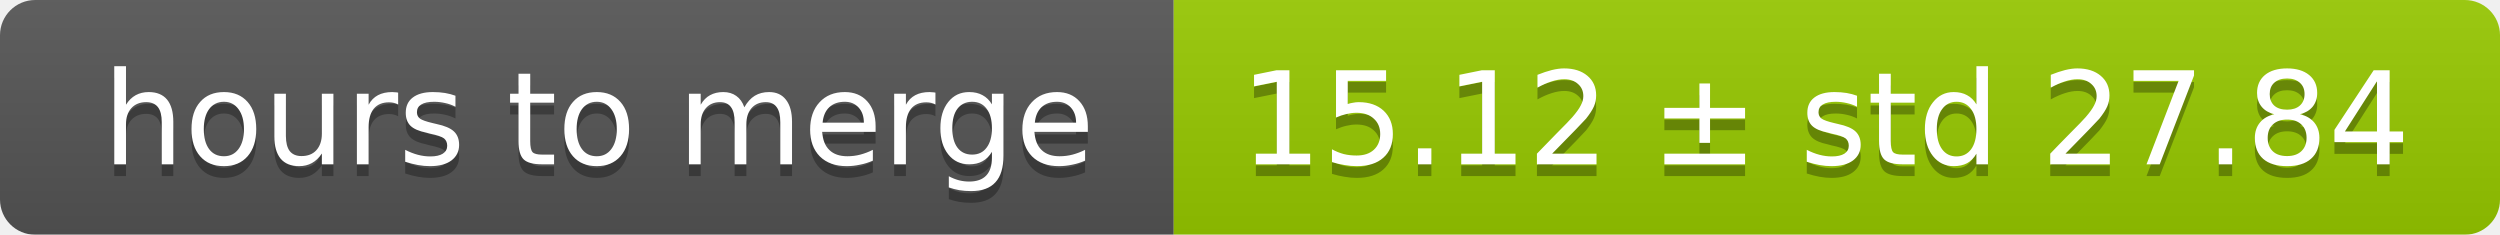
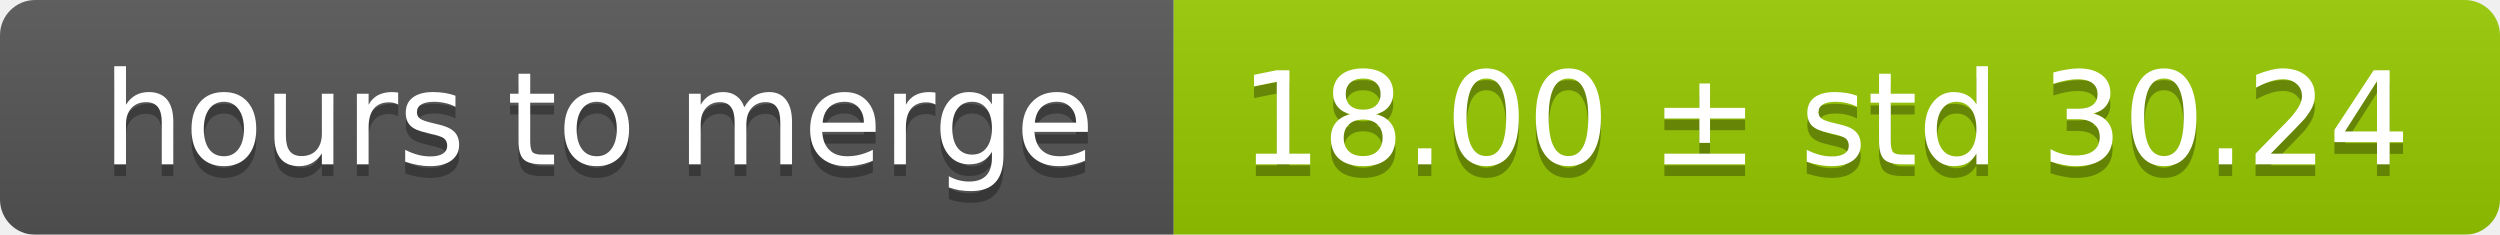
<svg xmlns="http://www.w3.org/2000/svg" width="213" height="20">
  <linearGradient id="smooth" x2="0" y2="100%">
    <stop offset="0" stop-color="#bbb" stop-opacity=".1" />
    <stop offset="1" stop-opacity=".1" />
  </linearGradient>
  <mask id="round">
    <rect width="213" height="20" rx="3" fill="#fff" />
  </mask>
  <g mask="url(#round)">
    <rect width="100" height="20" fill="#555" />
    <rect x="100" width="113" height="20" fill="#97ca00" />
    <rect width="213" height="20" fill="url(#smooth)" />
  </g>
  <g fill="#fff" text-anchor="middle" font-family="DejaVu Sans,Verdana,Geneva,sans-serif" font-size="11">
    <text x="51" y="15" fill="#010101" fill-opacity=".3">hours to merge</text>
    <text x="51" y="14">hours to merge</text>
-     <text x="155.5" y="15" fill="#010101" fill-opacity=".3">15.12 ± std 27.84</text>
-     <text x="155.5" y="14">15.12 ± std 27.84</text>
+     <text x="155.5" y="15" fill="#010101" fill-opacity=".3">18.00 ± std 30.24</text>
+     <text x="155.5" y="14">18.00 ± std 30.24</text>
  </g>
</svg>
